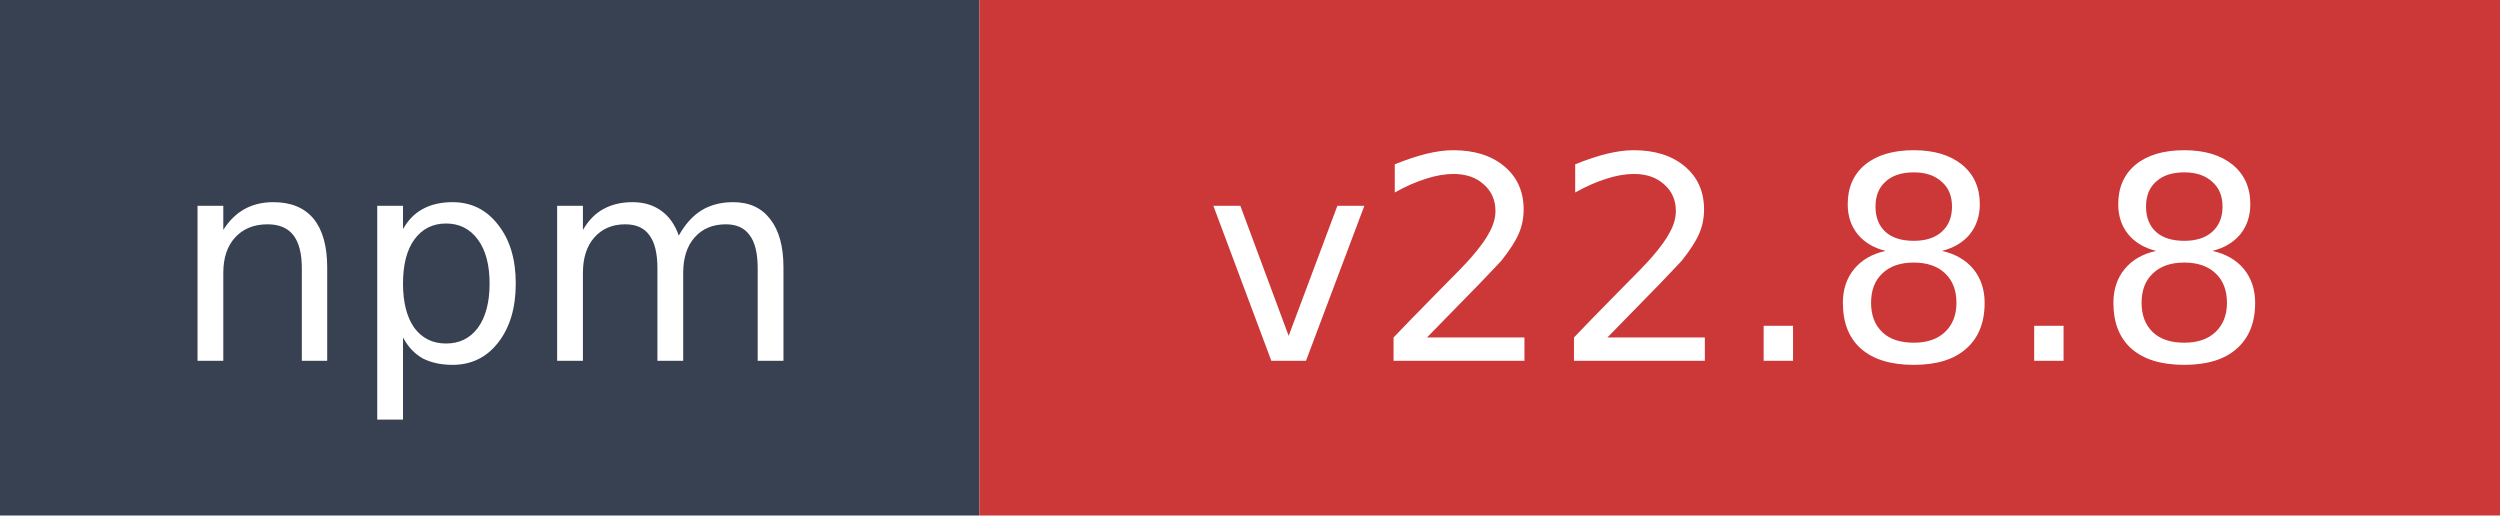
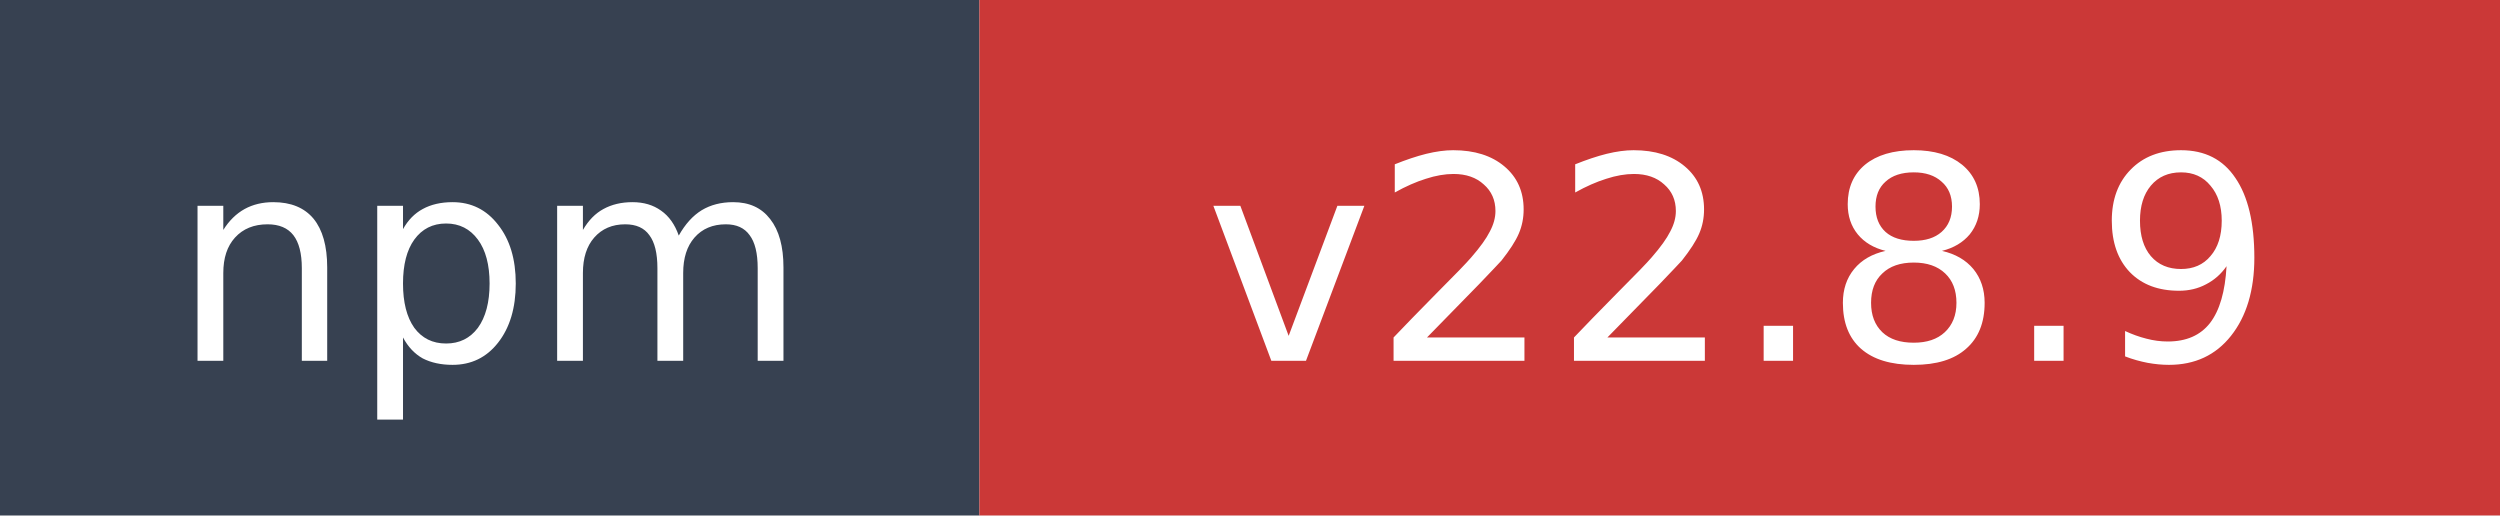
- <svg xmlns="http://www.w3.org/2000/svg" width="97" height="20" role="img" aria-label="npm: v22.8.8">
+ <svg xmlns="http://www.w3.org/2000/svg" width="97" height="20" role="img" aria-label="npm: v22.8.9">
  <rect width="38" height="20" fill="#374151" />
  <rect x="38" width="59" height="20" fill="#cb3837" />
  <text x="19" y="14" fill="#ffffff" font-family="Verdana,Geneva,DejaVu Sans,sans-serif" font-size="11" text-anchor="middle">npm</text>
-   <text x="67.5" y="14" fill="#ffffff" font-family="Verdana,Geneva,DejaVu Sans,sans-serif" font-size="11" text-anchor="middle">v22.8.8</text>
+   <text x="67.5" y="14" fill="#ffffff" font-family="Verdana,Geneva,DejaVu Sans,sans-serif" font-size="11" text-anchor="middle">v22.8.9</text>
</svg>
